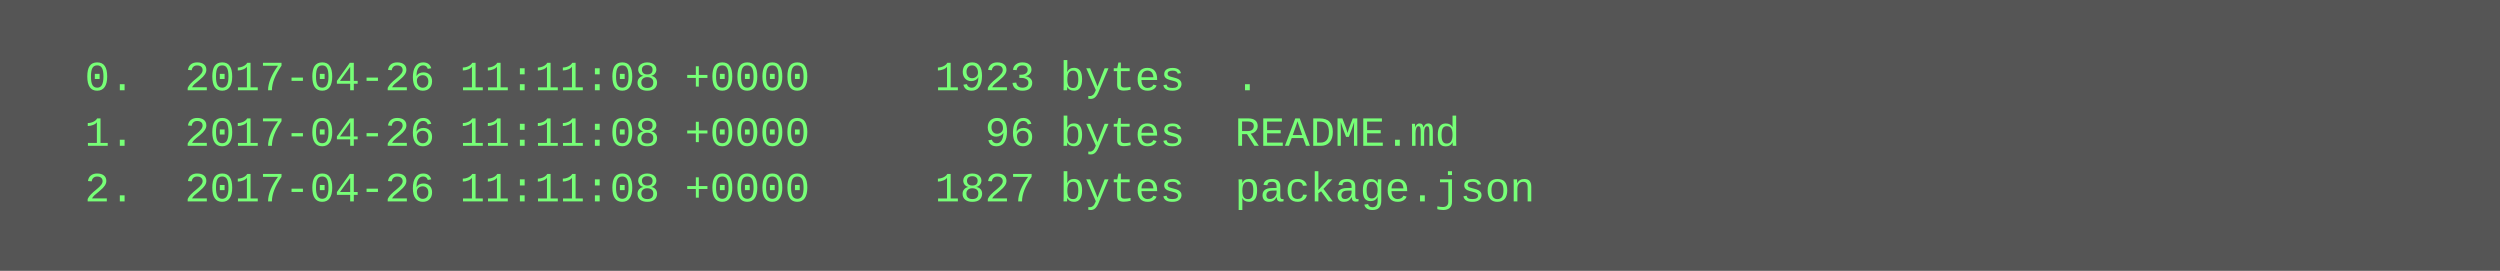
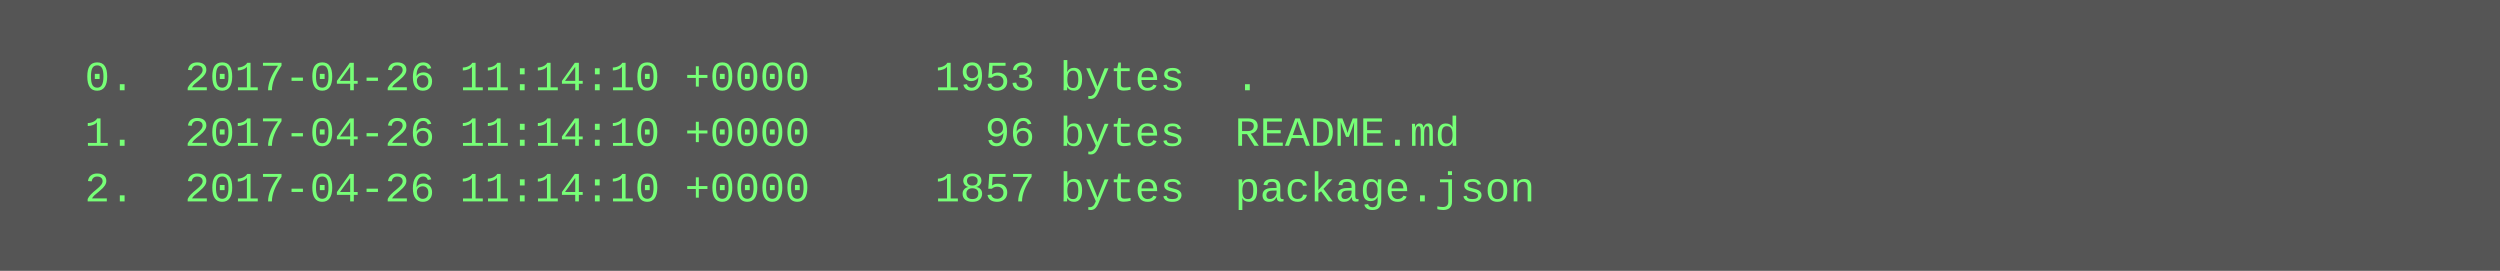
<svg xmlns="http://www.w3.org/2000/svg" height="78" width="720">
  <rect height="78" fill="#555" width="720" />
  <text fill="#7f7" font-family="Courier New" font-size="12" xml:space="preserve">
-     <tspan x="10" y="26">  0.  2017-04-26 11:11:08 +0000     1923 bytes  .</tspan>
-     <tspan x="10" y="42">  1.  2017-04-26 11:11:08 +0000       96 bytes  README.md</tspan>
-     <tspan x="10" y="58">  2.  2017-04-26 11:11:08 +0000     1827 bytes  package.json</tspan>
+     <tspan x="10" y="26">  0.  2017-04-26 11:14:10 +0000     1953 bytes  .</tspan>
+     <tspan x="10" y="42">  1.  2017-04-26 11:14:10 +0000       96 bytes  README.md</tspan>
+     <tspan x="10" y="58">  2.  2017-04-26 11:14:10 +0000     1857 bytes  package.json</tspan>
  </text>
</svg>
